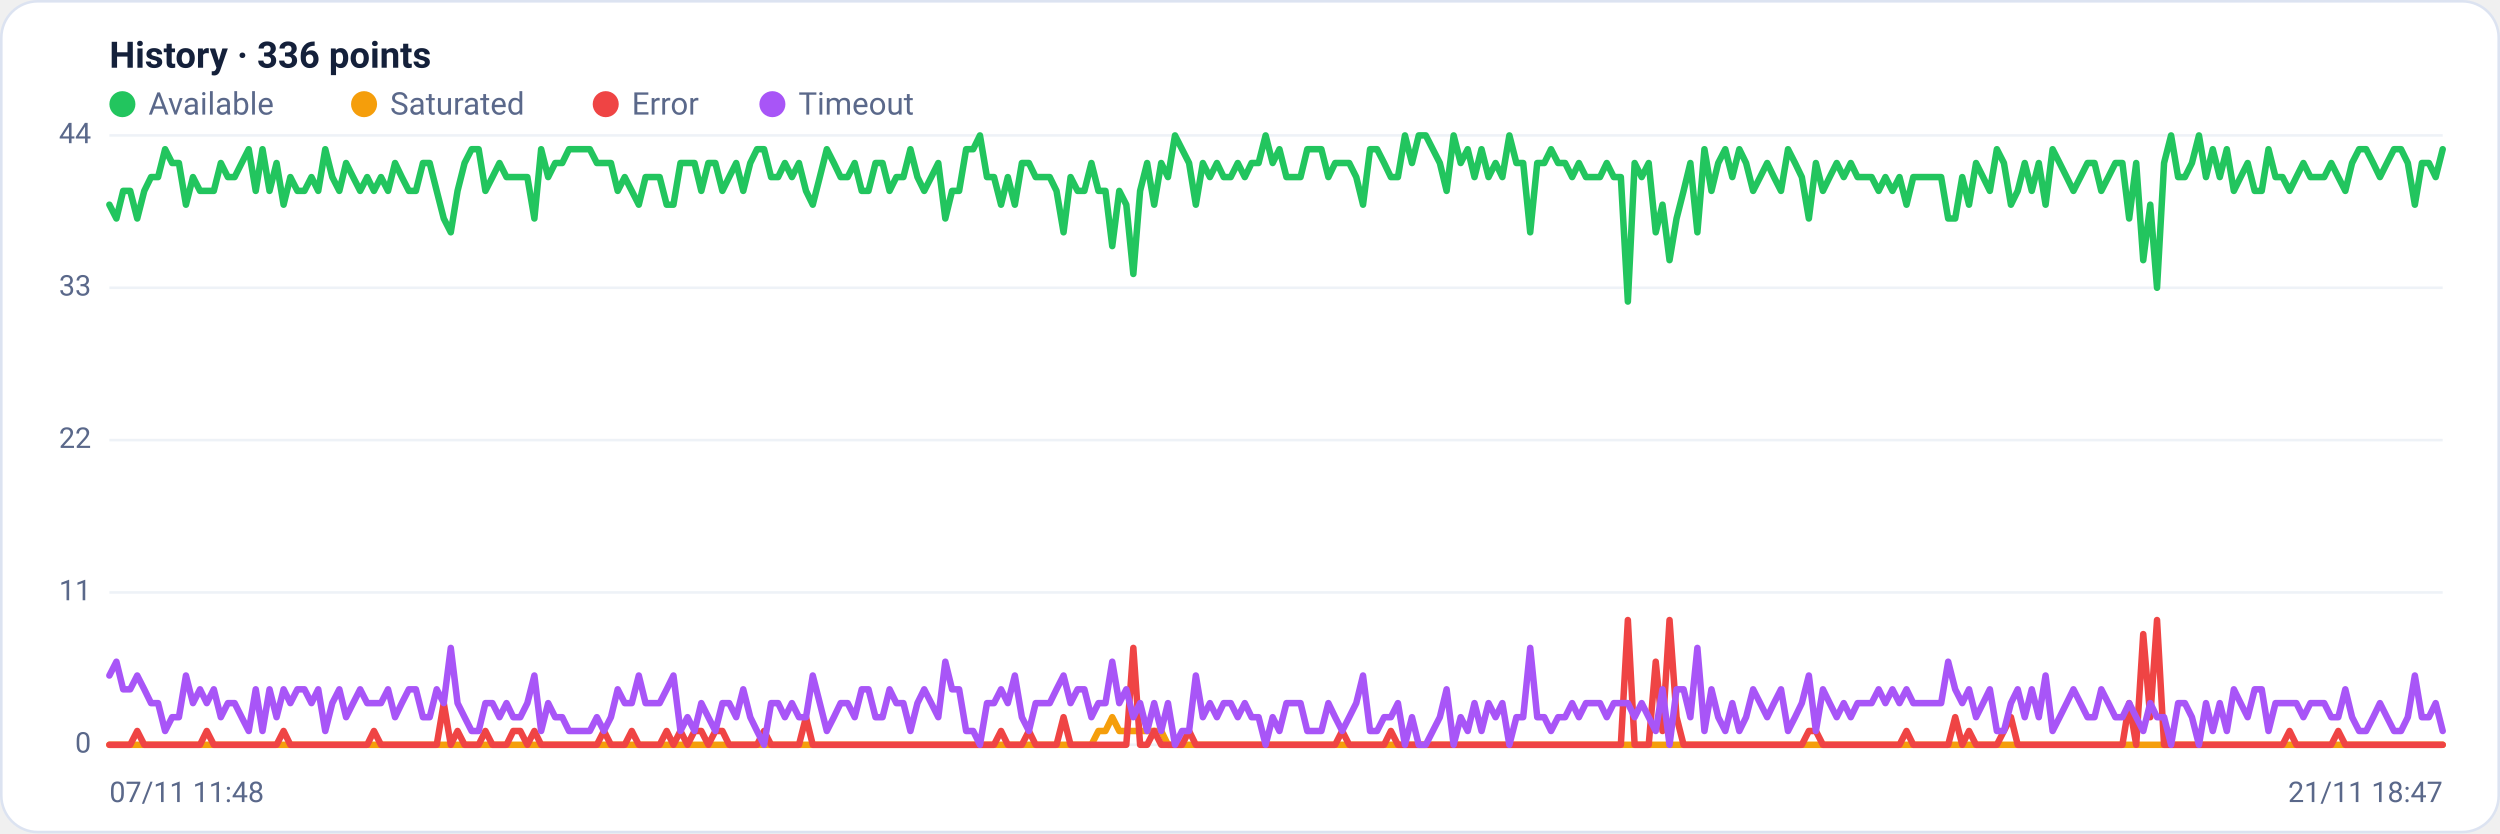
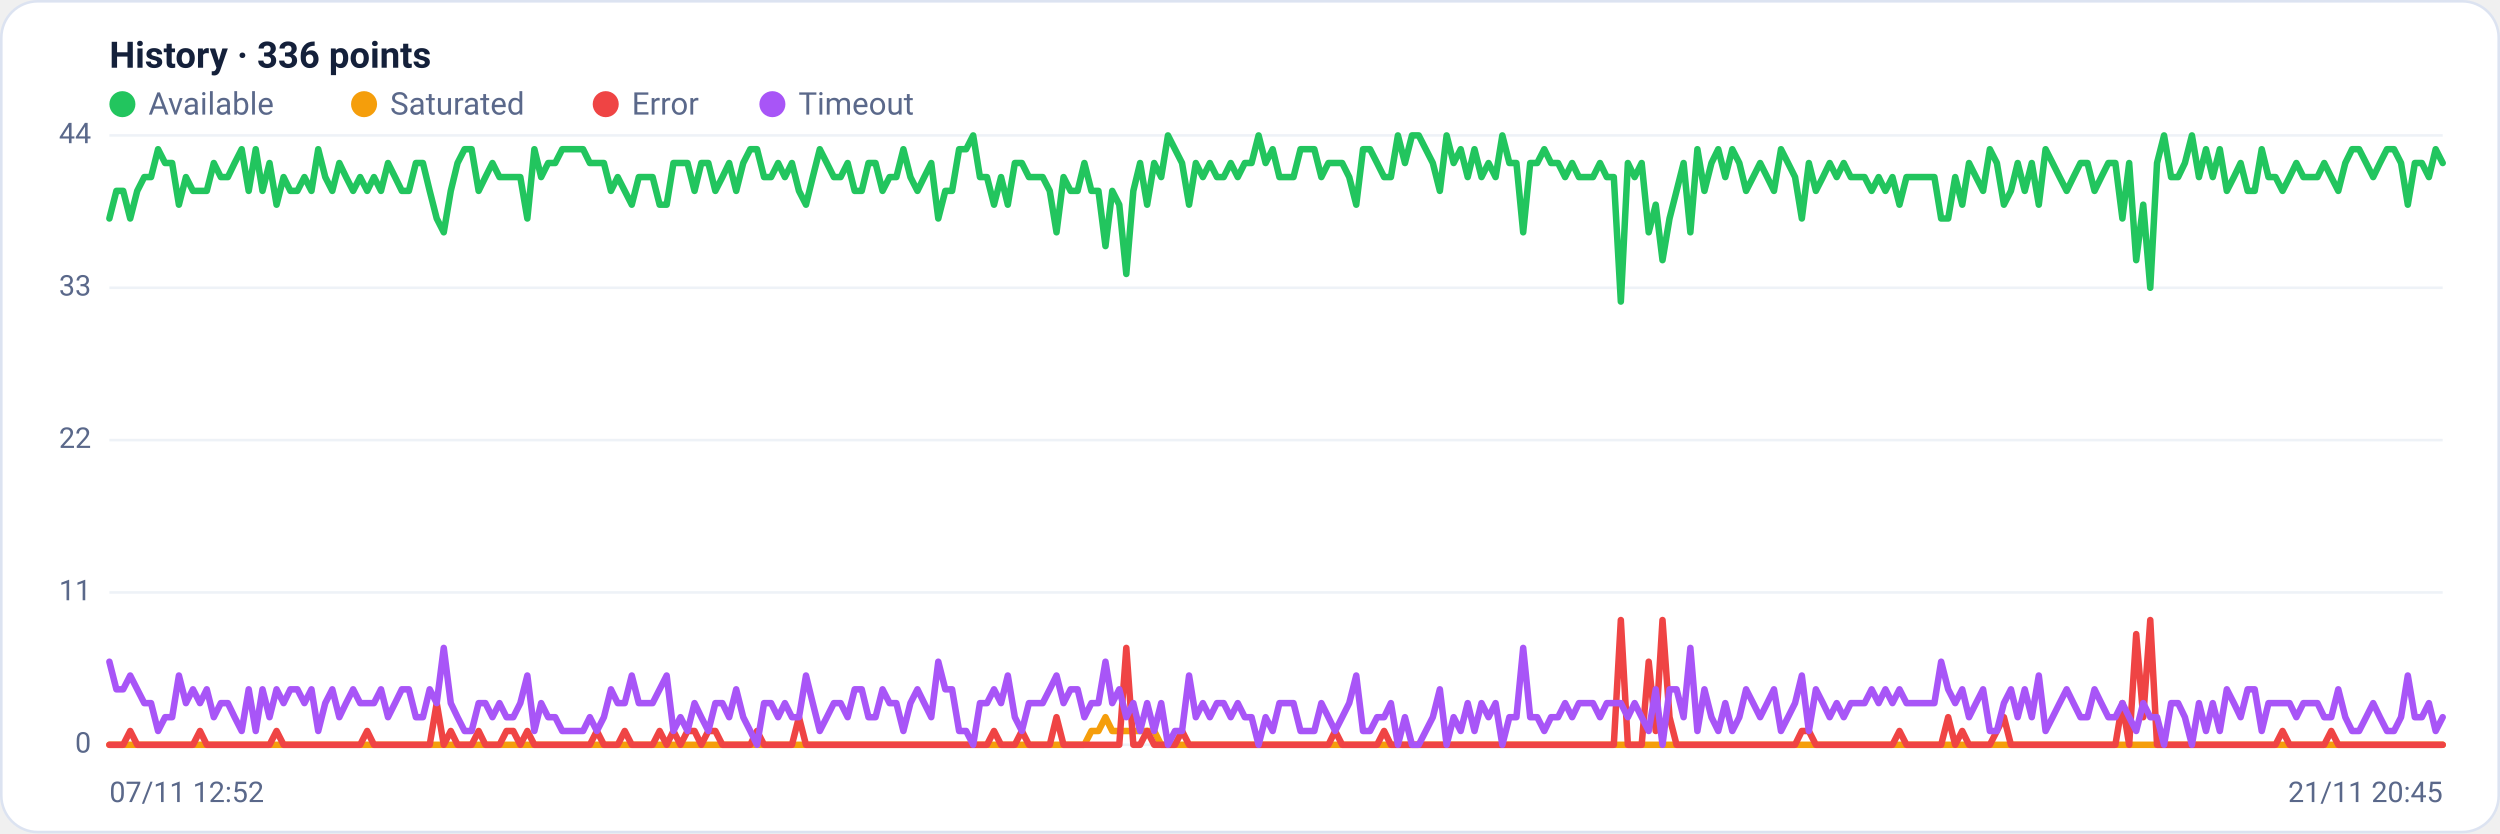
<svg xmlns="http://www.w3.org/2000/svg" viewBox="0 0 960 320" width="960" height="320" font-family="Segoe UI, system-ui, -apple-system, Roboto, Helvetica, Arial, sans-serif" role="img" aria-label="Availability history per region">
  <rect x="0.5" y="0.5" width="959" height="319" rx="14" fill="#ffffff" stroke="#dce3f1" />
  <text x="42" y="26" font-size="14" font-weight="600" fill="#14203a">History · 336 points</text>
  <circle cx="47" cy="40" r="5" fill="#22c55e" />
  <text x="57" y="44" font-size="12" fill="#5a688a">Available</text>
  <circle cx="139.8" cy="40" r="5" fill="#f59e0b" />
  <text x="149.8" y="44" font-size="12" fill="#5a688a">Saturated</text>
  <circle cx="232.6" cy="40" r="5" fill="#ef4444" />
  <text x="242.6" y="44" font-size="12" fill="#5a688a">Error</text>
  <circle cx="296.6" cy="40" r="5" fill="#a855f7" />
  <text x="306.6" y="44" font-size="12" fill="#5a688a">Timeout</text>
  <line x1="42" y1="286.0" x2="938" y2="286.0" stroke="#eef2f7" stroke-width="1" />
  <text x="35" y="289.0" text-anchor="end" font-size="11" fill="#5a688a">0</text>
  <line x1="42" y1="227.5" x2="938" y2="227.5" stroke="#eef2f7" stroke-width="1" />
  <text x="35" y="230.5" text-anchor="end" font-size="11" fill="#5a688a">11</text>
  <line x1="42" y1="169.0" x2="938" y2="169.0" stroke="#eef2f7" stroke-width="1" />
  <text x="35" y="172.0" text-anchor="end" font-size="11" fill="#5a688a">22</text>
  <line x1="42" y1="110.5" x2="938" y2="110.5" stroke="#eef2f7" stroke-width="1" />
  <text x="35" y="113.5" text-anchor="end" font-size="11" fill="#5a688a">33</text>
  <line x1="42" y1="52.0" x2="938" y2="52.0" stroke="#eef2f7" stroke-width="1" />
  <text x="35" y="55.0" text-anchor="end" font-size="11" fill="#5a688a">44</text>
-   <polyline fill="none" stroke="#22c55e" stroke-width="2.5" stroke-linejoin="round" stroke-linecap="round" points="42.0,78.6 44.7,83.9 47.3,73.3 50.0,73.3 52.7,83.9 55.4,73.3 58.0,68.0 60.7,68.0 63.4,57.3 66.1,62.6 68.7,62.6 71.4,78.6 74.1,68.0 76.8,73.3 79.4,73.3 82.1,73.3 84.8,62.6 87.5,68.0 90.1,68.0 92.8,62.6 95.5,57.3 98.2,73.3 100.8,57.3 103.5,73.3 106.2,62.6 108.9,78.6 111.5,68.0 114.2,73.3 116.9,73.3 119.6,68.0 122.2,73.3 124.9,57.3 127.6,68.0 130.3,73.3 132.9,62.6 135.6,68.0 138.3,73.3 141.0,68.0 143.6,73.3 146.3,68.0 149.0,73.3 151.7,62.6 154.3,68.0 157.0,73.3 159.7,73.3 162.4,62.6 165.0,62.6 167.7,73.3 170.4,83.9 173.1,89.2 175.7,73.3 178.4,62.6 181.1,57.3 183.8,57.3 186.4,73.3 189.1,68.0 191.8,62.6 194.5,68.0 197.1,68.0 199.8,68.0 202.5,68.0 205.2,83.9 207.8,57.3 210.5,68.0 213.2,62.6 215.9,62.6 218.5,57.3 221.2,57.3 223.9,57.3 226.5,57.3 229.2,62.6 231.9,62.6 234.6,62.6 237.2,73.3 239.9,68.0 242.6,73.3 245.3,78.6 247.9,68.0 250.6,68.0 253.3,68.0 256.0,78.6 258.6,78.6 261.3,62.6 264.0,62.6 266.7,62.6 269.3,73.3 272.0,62.6 274.7,62.6 277.4,73.3 280.0,68.0 282.7,62.6 285.4,73.3 288.1,62.6 290.7,57.3 293.4,57.3 296.1,68.0 298.8,68.0 301.4,62.6 304.1,68.0 306.8,62.6 309.5,73.3 312.1,78.6 314.8,68.0 317.5,57.3 320.2,62.6 322.8,68.0 325.5,68.0 328.2,62.6 330.9,73.3 333.5,73.3 336.2,62.6 338.9,62.6 341.6,73.3 344.2,68.0 346.9,68.0 349.6,57.3 352.3,68.0 354.9,73.3 357.6,68.0 360.3,62.6 363.0,83.9 365.6,73.3 368.3,73.3 371.0,57.3 373.7,57.3 376.3,52.0 379.0,68.0 381.7,68.0 384.4,78.6 387.0,68.0 389.7,78.6 392.4,62.6 395.1,62.6 397.7,68.0 400.4,68.0 403.1,68.0 405.7,73.3 408.4,89.2 411.1,68.0 413.8,73.3 416.4,73.3 419.1,62.6 421.8,73.3 424.5,73.3 427.1,94.5 429.8,73.3 432.5,78.6 435.2,105.2 437.8,73.3 440.5,62.6 443.2,78.6 445.9,62.6 448.5,68.0 451.2,52.0 453.9,57.3 456.6,62.6 459.2,78.6 461.9,62.6 464.6,68.0 467.3,62.6 469.9,68.0 472.6,68.0 475.3,62.6 478.0,68.0 480.6,62.6 483.3,62.6 486.0,52.0 488.7,62.6 491.3,57.3 494.0,68.0 496.7,68.0 499.4,68.0 502.0,57.3 504.7,57.3 507.4,57.3 510.1,68.0 512.7,62.6 515.4,62.6 518.1,62.6 520.8,68.0 523.4,78.6 526.1,57.3 528.8,57.3 531.5,62.6 534.1,68.0 536.8,68.0 539.5,52.0 542.2,62.6 544.8,52.0 547.5,52.0 550.2,57.3 552.9,62.6 555.5,73.3 558.2,52.0 560.9,62.6 563.6,57.3 566.2,68.0 568.9,57.3 571.6,68.0 574.3,62.6 576.9,68.0 579.6,52.0 582.3,62.6 584.9,62.6 587.6,89.2 590.3,62.6 593.0,62.6 595.6,57.3 598.3,62.6 601.0,62.6 603.7,68.0 606.3,62.6 609.0,68.0 611.7,68.0 614.4,68.0 617.0,62.6 619.7,68.0 622.4,68.0 625.1,115.8 627.7,62.6 630.4,68.0 633.1,62.6 635.8,89.2 638.4,78.6 641.1,99.9 643.8,83.9 646.5,73.3 649.1,62.6 651.8,89.2 654.5,57.3 657.2,73.3 659.8,62.6 662.5,57.3 665.2,68.0 667.9,57.3 670.5,62.6 673.2,73.3 675.9,68.0 678.6,62.6 681.2,68.0 683.9,73.3 686.6,57.3 689.3,62.6 691.9,68.0 694.6,83.9 697.3,62.6 700.0,73.3 702.6,68.0 705.3,62.6 708.0,68.0 710.7,62.6 713.3,68.0 716.0,68.0 718.7,68.0 721.4,73.3 724.0,68.0 726.7,73.3 729.4,68.0 732.1,78.6 734.7,68.0 737.4,68.0 740.1,68.0 742.8,68.0 745.4,68.0 748.1,83.9 750.8,83.9 753.5,68.0 756.1,78.6 758.8,62.6 761.5,68.0 764.1,73.3 766.8,57.3 769.5,62.6 772.2,78.6 774.8,73.3 777.5,62.6 780.2,73.3 782.9,62.6 785.5,78.6 788.2,57.3 790.9,62.6 793.6,68.0 796.2,73.3 798.9,68.0 801.6,62.6 804.3,62.6 806.9,73.3 809.6,68.0 812.3,62.6 815.0,62.6 817.6,83.9 820.3,62.6 823.0,99.9 825.7,78.6 828.3,110.5 831.0,62.6 833.7,52.0 836.4,68.0 839.0,68.0 841.7,62.6 844.4,52.0 847.1,68.0 849.7,57.3 852.4,68.0 855.1,57.3 857.8,73.3 860.4,68.0 863.1,62.6 865.8,73.3 868.5,73.3 871.1,57.3 873.8,68.0 876.5,68.0 879.2,73.3 881.8,68.0 884.5,62.6 887.2,68.0 889.9,68.0 892.5,68.0 895.2,62.6 897.9,68.0 900.6,73.3 903.2,62.6 905.9,57.3 908.6,57.3 911.3,62.6 913.9,68.0 916.6,62.6 919.3,57.3 922.0,57.3 924.6,62.6 927.3,78.6 930.0,62.6 932.7,62.6 935.3,68.0 938.0,57.3" />
-   <polyline fill="none" stroke="#f59e0b" stroke-width="2.5" stroke-linejoin="round" stroke-linecap="round" points="42.0,286.0 44.7,286.0 47.3,286.0 50.0,286.0 52.7,286.0 55.4,286.0 58.0,286.0 60.7,286.0 63.4,286.0 66.1,286.0 68.7,286.0 71.4,286.0 74.1,286.0 76.8,286.0 79.4,286.0 82.1,286.0 84.8,286.0 87.5,286.0 90.1,286.0 92.8,286.0 95.5,286.0 98.2,286.0 100.8,286.0 103.5,286.0 106.2,286.0 108.9,286.0 111.5,286.0 114.2,286.0 116.9,286.0 119.6,286.0 122.2,286.0 124.9,286.0 127.6,286.0 130.3,286.0 132.9,286.0 135.6,286.0 138.3,286.0 141.0,286.0 143.6,286.0 146.3,286.0 149.0,286.0 151.7,286.0 154.3,286.0 157.0,286.0 159.7,286.0 162.4,286.0 165.0,286.0 167.7,286.0 170.4,286.0 173.1,286.0 175.7,286.0 178.4,286.0 181.1,286.0 183.8,286.0 186.4,286.0 189.1,286.0 191.8,286.0 194.5,286.0 197.1,286.0 199.8,286.0 202.5,286.0 205.2,286.0 207.8,286.0 210.5,286.0 213.2,286.0 215.9,286.0 218.5,286.0 221.2,286.0 223.9,286.0 226.5,286.0 229.2,286.0 231.9,286.0 234.6,286.0 237.2,286.0 239.9,286.0 242.6,286.0 245.3,286.0 247.9,286.0 250.6,286.0 253.3,286.0 256.0,286.0 258.6,286.0 261.3,286.0 264.0,286.0 266.7,286.0 269.3,286.0 272.0,286.0 274.7,286.0 277.4,286.0 280.0,286.0 282.7,286.0 285.4,286.0 288.1,286.0 290.7,286.0 293.4,286.0 296.1,286.0 298.8,286.0 301.4,286.0 304.1,286.0 306.8,286.0 309.5,286.0 312.1,286.0 314.8,286.0 317.5,286.0 320.2,286.0 322.8,286.0 325.5,286.0 328.2,286.0 330.9,286.0 333.5,286.0 336.2,286.0 338.9,286.0 341.6,286.0 344.2,286.0 346.9,286.0 349.6,286.0 352.3,286.0 354.9,286.0 357.6,286.0 360.3,286.0 363.0,286.0 365.6,286.0 368.3,286.0 371.0,286.0 373.7,286.0 376.3,286.0 379.0,286.0 381.7,286.0 384.4,286.0 387.0,286.0 389.7,286.0 392.4,286.0 395.1,286.0 397.7,286.0 400.4,286.0 403.1,286.0 405.7,286.0 408.4,286.0 411.1,286.0 413.8,286.0 416.4,286.0 419.1,286.0 421.8,280.7 424.5,280.7 427.1,275.4 429.8,280.7 432.5,280.7 435.2,280.7 437.8,280.7 440.5,280.7 443.2,280.7 445.9,280.7 448.5,286.0 451.2,286.0 453.9,286.0 456.6,286.0 459.2,286.0 461.9,286.0 464.6,286.0 467.3,286.0 469.9,286.0 472.6,286.0 475.3,286.0 478.0,286.0 480.6,286.0 483.3,286.0 486.0,286.0 488.7,286.0 491.3,286.0 494.0,286.0 496.7,286.0 499.4,286.0 502.0,286.0 504.7,286.0 507.4,286.0 510.1,286.0 512.7,286.0 515.4,286.0 518.1,286.0 520.8,286.0 523.4,286.0 526.1,286.0 528.8,286.0 531.5,286.0 534.1,286.0 536.8,286.0 539.5,286.0 542.2,286.0 544.8,286.0 547.5,286.0 550.2,286.0 552.9,286.0 555.5,286.0 558.2,286.0 560.9,286.0 563.6,286.0 566.2,286.0 568.9,286.0 571.6,286.0 574.3,286.0 576.9,286.0 579.6,286.0 582.3,286.0 584.9,286.0 587.6,286.0 590.3,286.0 593.0,286.0 595.6,286.0 598.3,286.0 601.0,286.0 603.7,286.0 606.3,286.0 609.0,286.0 611.7,286.0 614.4,286.0 617.0,286.0 619.7,286.0 622.4,286.0 625.1,286.0 627.7,286.0 630.4,286.0 633.1,286.0 635.8,286.0 638.4,286.0 641.1,286.0 643.8,286.0 646.5,286.0 649.1,286.0 651.8,286.0 654.5,286.0 657.2,286.0 659.8,286.0 662.5,286.0 665.2,286.0 667.9,286.0 670.5,286.0 673.2,286.0 675.9,286.0 678.6,286.0 681.2,286.0 683.9,286.0 686.6,286.0 689.3,286.0 691.9,286.0 694.6,286.0 697.3,286.0 700.0,286.0 702.6,286.0 705.3,286.0 708.0,286.0 710.7,286.0 713.3,286.0 716.0,286.0 718.7,286.0 721.4,286.0 724.0,286.0 726.7,286.0 729.4,286.0 732.1,286.0 734.7,286.0 737.4,286.0 740.1,286.0 742.8,286.0 745.4,286.0 748.1,286.0 750.8,286.0 753.5,286.0 756.1,286.0 758.8,286.0 761.5,286.0 764.1,286.0 766.8,286.0 769.5,286.0 772.2,286.0 774.8,286.0 777.5,286.0 780.2,286.0 782.9,286.0 785.5,286.0 788.2,286.0 790.9,286.0 793.6,286.0 796.2,286.0 798.9,286.0 801.6,286.0 804.3,286.0 806.9,286.0 809.6,286.0 812.3,286.0 815.0,286.0 817.6,286.0 820.3,286.0 823.0,286.0 825.7,286.0 828.3,286.0 831.0,286.0 833.7,286.0 836.4,286.0 839.0,286.0 841.7,286.0 844.4,286.0 847.1,286.0 849.7,286.0 852.4,286.0 855.1,286.0 857.8,286.0 860.4,286.0 863.1,286.0 865.8,286.0 868.5,286.0 871.1,286.0 873.8,286.0 876.5,286.0 879.2,286.0 881.8,286.0 884.5,286.0 887.2,286.0 889.9,286.0 892.5,286.0 895.2,286.0 897.9,286.0 900.6,286.0 903.2,286.0 905.9,286.0 908.6,286.0 911.3,286.0 913.9,286.0 916.6,286.0 919.3,286.0 922.0,286.0 924.6,286.0 927.3,286.0 930.0,286.0 932.7,286.0 935.3,286.0 938.0,286.0" />
-   <polyline fill="none" stroke="#ef4444" stroke-width="2.5" stroke-linejoin="round" stroke-linecap="round" points="42.0,286.0 44.7,286.0 47.3,286.0 50.0,286.0 52.7,280.7 55.4,286.0 58.0,286.0 60.7,286.0 63.4,286.0 66.1,286.0 68.7,286.0 71.4,286.0 74.1,286.0 76.8,286.0 79.4,280.7 82.1,286.0 84.8,286.0 87.5,286.0 90.1,286.0 92.8,286.0 95.5,286.0 98.2,286.0 100.8,286.0 103.5,286.0 106.2,286.0 108.9,280.7 111.5,286.0 114.2,286.0 116.9,286.0 119.6,286.0 122.2,286.0 124.9,286.0 127.6,286.0 130.3,286.0 132.9,286.0 135.6,286.0 138.3,286.0 141.0,286.0 143.6,280.7 146.3,286.0 149.0,286.0 151.7,286.0 154.3,286.0 157.0,286.0 159.7,286.0 162.4,286.0 165.0,286.0 167.7,286.0 170.4,270.0 173.1,286.0 175.7,280.7 178.4,286.0 181.1,286.0 183.8,286.0 186.4,280.7 189.1,286.0 191.8,286.0 194.5,286.0 197.1,280.7 199.8,280.7 202.5,286.0 205.2,280.7 207.8,286.0 210.5,286.0 213.2,286.0 215.9,286.0 218.5,286.0 221.2,286.0 223.9,286.0 226.5,286.0 229.2,286.0 231.9,280.7 234.6,286.0 237.2,286.0 239.9,286.0 242.6,280.7 245.3,286.0 247.9,286.0 250.6,286.0 253.3,286.0 256.0,280.7 258.6,286.0 261.3,280.7 264.0,286.0 266.7,280.7 269.3,280.7 272.0,286.0 274.7,280.7 277.4,280.7 280.0,286.0 282.7,286.0 285.4,286.0 288.1,286.0 290.7,286.0 293.4,280.7 296.1,286.0 298.8,286.0 301.4,286.0 304.1,286.0 306.8,286.0 309.5,275.4 312.1,286.0 314.8,286.0 317.5,286.0 320.2,286.0 322.8,286.0 325.5,286.0 328.2,286.0 330.9,286.0 333.5,286.0 336.2,286.0 338.9,286.0 341.6,286.0 344.2,286.0 346.9,286.0 349.6,286.0 352.3,286.0 354.9,286.0 357.6,286.0 360.3,286.0 363.0,286.0 365.6,286.0 368.3,286.0 371.0,286.0 373.7,286.0 376.3,286.0 379.0,286.0 381.7,286.0 384.4,280.7 387.0,286.0 389.7,286.0 392.4,286.0 395.1,280.7 397.7,286.0 400.4,286.0 403.1,286.0 405.7,286.0 408.4,275.4 411.1,286.0 413.8,286.0 416.4,286.0 419.1,286.0 421.8,286.0 424.5,286.0 427.1,286.0 429.8,286.0 432.5,286.0 435.2,248.8 437.8,286.0 440.5,286.0 443.2,280.7 445.9,286.0 448.5,286.0 451.2,286.0 453.9,286.0 456.6,280.7 459.2,286.0 461.9,286.0 464.6,286.0 467.3,286.0 469.9,286.0 472.6,286.0 475.3,286.0 478.0,286.0 480.6,286.0 483.3,286.0 486.0,286.0 488.7,286.0 491.3,286.0 494.0,286.0 496.7,286.0 499.4,286.0 502.0,286.0 504.7,286.0 507.4,286.0 510.1,286.0 512.7,286.0 515.4,280.7 518.1,286.0 520.8,286.0 523.4,286.0 526.1,286.0 528.8,286.0 531.5,286.0 534.1,280.7 536.8,286.0 539.5,286.0 542.2,286.0 544.8,286.0 547.5,286.0 550.2,286.0 552.9,286.0 555.5,286.0 558.2,286.0 560.9,286.0 563.6,286.0 566.2,286.0 568.9,286.0 571.6,286.0 574.3,286.0 576.9,286.0 579.6,286.0 582.3,286.0 584.9,286.0 587.6,286.0 590.3,286.0 593.0,286.0 595.6,286.0 598.3,286.0 601.0,286.0 603.7,286.0 606.3,286.0 609.0,286.0 611.7,286.0 614.4,286.0 617.0,286.0 619.7,286.0 622.4,286.0 625.1,238.1 627.7,286.0 630.4,286.0 633.1,286.0 635.8,254.1 638.4,280.7 641.1,238.1 643.8,275.4 646.5,286.0 649.1,286.0 651.8,286.0 654.5,286.0 657.2,286.0 659.8,286.0 662.5,286.0 665.2,286.0 667.9,286.0 670.5,286.0 673.2,286.0 675.9,286.0 678.6,286.0 681.2,286.0 683.9,286.0 686.6,286.0 689.3,286.0 691.9,286.0 694.6,280.7 697.3,280.7 700.0,286.0 702.6,286.0 705.3,286.0 708.0,286.0 710.7,286.0 713.3,286.0 716.0,286.0 718.7,286.0 721.4,286.0 724.0,286.0 726.7,286.0 729.4,286.0 732.1,280.7 734.7,286.0 737.4,286.0 740.1,286.0 742.8,286.0 745.4,286.0 748.1,286.0 750.8,275.4 753.5,286.0 756.1,280.7 758.8,286.0 761.5,286.0 764.1,286.0 766.8,286.0 769.5,280.7 772.2,275.4 774.8,286.0 777.5,286.0 780.2,286.0 782.9,286.0 785.5,286.0 788.2,286.0 790.9,286.0 793.6,286.0 796.2,286.0 798.9,286.0 801.6,286.0 804.3,286.0 806.9,286.0 809.6,286.0 812.3,286.0 815.0,286.0 817.6,270.0 820.3,286.0 823.0,243.5 825.7,275.4 828.3,238.1 831.0,286.0 833.7,286.0 836.4,286.0 839.0,286.0 841.7,286.0 844.4,286.0 847.1,286.0 849.7,286.0 852.4,286.0 855.1,286.0 857.8,286.0 860.4,286.0 863.1,286.0 865.8,286.0 868.5,286.0 871.1,286.0 873.8,286.0 876.5,286.0 879.2,280.7 881.8,286.0 884.5,286.0 887.2,286.0 889.9,286.0 892.5,286.0 895.2,286.0 897.9,280.7 900.6,286.0 903.2,286.0 905.9,286.0 908.6,286.0 911.3,286.0 913.9,286.0 916.6,286.0 919.3,286.0 922.0,286.0 924.6,286.0 927.3,286.0 930.0,286.0 932.7,286.0 935.3,286.0 938.0,286.0" />
-   <polyline fill="none" stroke="#a855f7" stroke-width="2.5" stroke-linejoin="round" stroke-linecap="round" points="42.0,259.4 44.7,254.1 47.3,264.7 50.0,264.7 52.7,259.4 55.4,264.7 58.0,270.0 60.7,270.0 63.4,280.7 66.1,275.4 68.7,275.4 71.4,259.4 74.1,270.0 76.8,264.7 79.4,270.0 82.1,264.7 84.8,275.4 87.5,270.0 90.1,270.0 92.8,275.4 95.5,280.7 98.2,264.7 100.8,280.7 103.5,264.7 106.2,275.4 108.9,264.7 111.5,270.0 114.2,264.7 116.9,264.7 119.6,270.0 122.2,264.7 124.9,280.7 127.6,270.0 130.3,264.7 132.9,275.4 135.6,270.0 138.3,264.7 141.0,270.0 143.6,270.0 146.3,270.0 149.0,264.7 151.7,275.4 154.3,270.0 157.0,264.7 159.7,264.7 162.4,275.4 165.0,275.4 167.7,264.7 170.4,270.0 173.1,248.8 175.7,270.0 178.4,275.4 181.1,280.7 183.8,280.7 186.4,270.0 189.1,270.0 191.8,275.4 194.5,270.0 197.1,275.4 199.8,275.4 202.5,270.0 205.2,259.4 207.8,280.7 210.5,270.0 213.2,275.4 215.9,275.4 218.5,280.7 221.2,280.7 223.9,280.7 226.5,280.7 229.2,275.4 231.9,280.7 234.6,275.4 237.2,264.7 239.9,270.0 242.6,270.0 245.3,259.4 247.9,270.0 250.6,270.0 253.3,270.0 256.0,264.7 258.6,259.4 261.3,280.7 264.0,275.4 266.7,280.7 269.3,270.0 272.0,275.4 274.7,280.7 277.4,270.0 280.0,270.0 282.7,275.4 285.4,264.7 288.1,275.4 290.7,280.7 293.4,286.0 296.1,270.0 298.8,270.0 301.4,275.4 304.1,270.0 306.8,275.4 309.5,275.4 312.1,259.4 314.8,270.0 317.5,280.7 320.2,275.4 322.8,270.0 325.5,270.0 328.2,275.4 330.9,264.7 333.5,264.7 336.2,275.4 338.9,275.4 341.6,264.7 344.2,270.0 346.9,270.0 349.6,280.7 352.3,270.0 354.9,264.7 357.6,270.0 360.3,275.4 363.0,254.1 365.6,264.7 368.3,264.7 371.0,280.7 373.7,280.7 376.3,286.0 379.0,270.0 381.7,270.0 384.4,264.7 387.0,270.0 389.7,259.4 392.4,275.4 395.1,280.7 397.7,270.0 400.4,270.0 403.1,270.0 405.7,264.7 408.4,259.4 411.1,270.0 413.8,264.7 416.4,264.7 419.1,275.4 421.8,270.0 424.5,270.0 427.1,254.1 429.8,270.0 432.5,264.7 435.2,275.4 437.8,270.0 440.5,280.7 443.2,270.0 445.9,280.7 448.5,270.0 451.2,286.0 453.9,280.7 456.6,280.7 459.2,259.4 461.9,275.4 464.6,270.0 467.3,275.4 469.9,270.0 472.6,270.0 475.3,275.4 478.0,270.0 480.6,275.4 483.3,275.4 486.0,286.0 488.7,275.4 491.3,280.7 494.0,270.0 496.7,270.0 499.4,270.0 502.0,280.7 504.7,280.7 507.4,280.7 510.1,270.0 512.7,275.4 515.4,280.7 518.1,275.4 520.8,270.0 523.4,259.4 526.1,280.7 528.8,280.7 531.5,275.4 534.1,275.4 536.8,270.0 539.5,286.0 542.2,275.4 544.8,286.0 547.5,286.0 550.2,280.7 552.9,275.4 555.5,264.7 558.2,286.0 560.9,275.4 563.6,280.7 566.2,270.0 568.9,280.7 571.6,270.0 574.3,275.4 576.9,270.0 579.6,286.0 582.3,275.4 584.9,275.4 587.6,248.8 590.3,275.4 593.0,275.4 595.6,280.7 598.3,275.4 601.0,275.4 603.7,270.0 606.3,275.4 609.0,270.0 611.7,270.0 614.4,270.0 617.0,275.4 619.7,270.0 622.4,270.0 625.1,270.0 627.7,275.4 630.4,270.0 633.1,275.4 635.8,280.7 638.4,264.7 641.1,286.0 643.8,264.7 646.5,264.7 649.1,275.4 651.8,248.8 654.5,280.7 657.2,264.7 659.8,275.4 662.5,280.7 665.2,270.0 667.9,280.7 670.5,275.4 673.2,264.7 675.9,270.0 678.6,275.4 681.2,270.0 683.9,264.7 686.6,280.7 689.3,275.4 691.9,270.0 694.6,259.4 697.3,280.7 700.0,264.7 702.6,270.0 705.3,275.4 708.0,270.0 710.7,275.4 713.3,270.0 716.0,270.0 718.7,270.0 721.4,264.7 724.0,270.0 726.7,264.7 729.4,270.0 732.1,264.7 734.7,270.0 737.4,270.0 740.1,270.0 742.8,270.0 745.4,270.0 748.1,254.1 750.8,264.7 753.5,270.0 756.1,264.7 758.8,275.4 761.5,270.0 764.1,264.7 766.8,280.7 769.5,280.7 772.2,270.0 774.8,264.7 777.5,275.4 780.2,264.7 782.9,275.4 785.5,259.4 788.2,280.7 790.9,275.4 793.6,270.0 796.2,264.7 798.9,270.0 801.6,275.4 804.3,275.4 806.9,264.7 809.6,270.0 812.3,275.4 815.0,275.4 817.6,270.0 820.3,275.4 823.0,280.7 825.7,270.0 828.3,275.4 831.0,275.4 833.7,286.0 836.4,270.0 839.0,270.0 841.7,275.4 844.4,286.0 847.1,270.0 849.7,280.7 852.4,270.0 855.1,280.7 857.8,264.7 860.4,270.0 863.1,275.4 865.8,264.7 868.5,264.7 871.1,280.7 873.8,270.0 876.5,270.0 879.2,270.0 881.8,270.0 884.5,275.4 887.2,270.0 889.9,270.0 892.5,270.0 895.2,275.4 897.9,275.4 900.6,264.7 903.2,275.4 905.9,280.7 908.6,280.7 911.3,275.4 913.9,270.0 916.6,275.4 919.3,280.7 922.0,280.7 924.6,275.4 927.3,259.4 930.0,275.4 932.7,275.4 935.3,270.0 938.0,280.7" />
-   <text x="42" y="308" font-size="11" fill="#5a688a">07/11 11:48</text>
-   <text x="938" y="308" text-anchor="end" font-size="11" fill="#5a688a">21/11 18:47</text>
+   <polyline fill="none" stroke="#22c55e" stroke-width="2.5" stroke-linejoin="round" stroke-linecap="round" points="42.0,83.9 44.7,73.3 47.3,73.3 50.0,83.9 52.7,73.3 55.4,68.0 58.0,68.0 60.7,57.3 63.4,62.6 66.1,62.6 68.7,78.6 71.4,68.0 74.1,73.3 76.8,73.3 79.4,73.3 82.1,62.6 84.8,68.0 87.5,68.0 90.1,62.6 92.8,57.3 95.5,73.3 98.2,57.3 100.8,73.3 103.5,62.6 106.2,78.6 108.9,68.0 111.5,73.3 114.2,73.3 116.9,68.0 119.6,73.3 122.2,57.3 124.9,68.0 127.6,73.3 130.3,62.6 132.9,68.0 135.6,73.3 138.3,68.0 141.0,73.3 143.6,68.0 146.3,73.3 149.0,62.6 151.7,68.0 154.3,73.3 157.0,73.3 159.7,62.6 162.4,62.6 165.0,73.3 167.7,83.9 170.4,89.2 173.1,73.3 175.7,62.6 178.4,57.3 181.1,57.3 183.8,73.3 186.4,68.0 189.1,62.6 191.8,68.0 194.5,68.0 197.1,68.0 199.8,68.0 202.5,83.9 205.2,57.3 207.8,68.0 210.5,62.6 213.2,62.6 215.9,57.3 218.5,57.3 221.2,57.3 223.9,57.3 226.5,62.6 229.2,62.6 231.9,62.6 234.6,73.3 237.2,68.0 239.9,73.3 242.6,78.6 245.3,68.0 247.9,68.0 250.6,68.0 253.3,78.6 256.0,78.6 258.6,62.6 261.3,62.6 264.0,62.6 266.7,73.3 269.3,62.6 272.0,62.6 274.7,73.3 277.4,68.0 280.0,62.6 282.7,73.3 285.4,62.6 288.1,57.3 290.7,57.3 293.4,68.0 296.1,68.0 298.8,62.6 301.4,68.0 304.1,62.6 306.8,73.3 309.5,78.6 312.1,68.0 314.8,57.3 317.5,62.6 320.2,68.0 322.8,68.0 325.5,62.6 328.2,73.3 330.9,73.3 333.5,62.6 336.2,62.6 338.9,73.3 341.6,68.0 344.2,68.0 346.9,57.3 349.6,68.0 352.3,73.3 354.9,68.0 357.6,62.6 360.3,83.9 363.0,73.3 365.6,73.3 368.3,57.3 371.0,57.3 373.7,52.0 376.3,68.0 379.0,68.0 381.7,78.6 384.4,68.0 387.0,78.6 389.7,62.6 392.4,62.6 395.1,68.0 397.7,68.0 400.4,68.0 403.1,73.3 405.7,89.2 408.4,68.0 411.1,73.3 413.8,73.3 416.4,62.6 419.1,73.3 421.8,73.3 424.5,94.5 427.1,73.3 429.8,78.6 432.5,105.2 435.2,73.3 437.8,62.6 440.5,78.6 443.2,62.6 445.9,68.0 448.5,52.0 451.2,57.3 453.9,62.6 456.6,78.6 459.2,62.6 461.9,68.0 464.6,62.6 467.3,68.0 469.9,68.0 472.6,62.6 475.3,68.0 478.0,62.6 480.6,62.6 483.3,52.0 486.0,62.6 488.7,57.3 491.3,68.0 494.0,68.0 496.7,68.0 499.4,57.3 502.0,57.3 504.7,57.3 507.4,68.0 510.1,62.6 512.7,62.6 515.4,62.6 518.1,68.0 520.8,78.6 523.4,57.3 526.1,57.3 528.8,62.6 531.5,68.0 534.1,68.0 536.8,52.0 539.5,62.6 542.2,52.0 544.8,52.0 547.5,57.3 550.2,62.6 552.9,73.3 555.5,52.0 558.2,62.6 560.9,57.3 563.6,68.0 566.2,57.3 568.9,68.0 571.6,62.6 574.3,68.0 576.9,52.0 579.6,62.6 582.3,62.6 584.9,89.2 587.6,62.6 590.3,62.6 593.0,57.3 595.6,62.6 598.3,62.6 601.0,68.0 603.7,62.6 606.3,68.0 609.0,68.0 611.7,68.0 614.4,62.6 617.0,68.0 619.7,68.0 622.4,115.8 625.1,62.6 627.7,68.0 630.4,62.6 633.1,89.2 635.8,78.6 638.4,99.9 641.1,83.9 643.8,73.3 646.5,62.6 649.1,89.2 651.8,57.3 654.5,73.3 657.2,62.6 659.8,57.3 662.5,68.0 665.2,57.3 667.9,62.6 670.5,73.3 673.2,68.0 675.9,62.6 678.6,68.0 681.2,73.3 683.9,57.3 686.6,62.6 689.3,68.0 691.9,83.9 694.6,62.6 697.3,73.3 700.0,68.0 702.6,62.6 705.3,68.0 708.0,62.6 710.7,68.0 713.3,68.0 716.0,68.0 718.7,73.3 721.4,68.0 724.0,73.3 726.7,68.0 729.4,78.6 732.1,68.0 734.7,68.0 737.4,68.0 740.1,68.0 742.8,68.0 745.4,83.9 748.1,83.9 750.8,68.0 753.5,78.6 756.1,62.6 758.8,68.0 761.5,73.3 764.1,57.3 766.8,62.6 769.5,78.6 772.2,73.3 774.8,62.6 777.5,73.3 780.2,62.6 782.9,78.6 785.5,57.3 788.2,62.6 790.9,68.0 793.6,73.3 796.2,68.0 798.9,62.6 801.6,62.6 804.3,73.3 806.9,68.0 809.6,62.6 812.3,62.6 815.0,83.9 817.6,62.6 820.3,99.9 823.0,78.6 825.7,110.5 828.3,62.6 831.0,52.0 833.7,68.0 836.4,68.0 839.0,62.6 841.7,52.0 844.4,68.0 847.1,57.3 849.7,68.0 852.4,57.3 855.1,73.3 857.8,68.0 860.4,62.6 863.1,73.3 865.8,73.3 868.5,57.3 871.1,68.0 873.8,68.0 876.5,73.3 879.2,68.0 881.8,62.6 884.5,68.0 887.2,68.0 889.9,68.0 892.5,62.6 895.2,68.0 897.9,73.3 900.6,62.6 903.2,57.3 905.9,57.3 908.6,62.6 911.3,68.0 913.9,62.6 916.6,57.3 919.3,57.3 922.0,62.6 924.6,78.6 927.3,62.6 930.0,62.6 932.7,68.0 935.3,57.3 938.0,62.6" />
+   <polyline fill="none" stroke="#f59e0b" stroke-width="2.5" stroke-linejoin="round" stroke-linecap="round" points="42.0,286.0 44.7,286.0 47.3,286.0 50.0,286.0 52.7,286.0 55.4,286.0 58.0,286.0 60.7,286.0 63.4,286.0 66.1,286.0 68.7,286.0 71.4,286.0 74.1,286.0 76.8,286.0 79.4,286.0 82.1,286.0 84.8,286.0 87.5,286.0 90.1,286.0 92.8,286.0 95.5,286.0 98.2,286.0 100.8,286.0 103.5,286.0 106.2,286.0 108.9,286.0 111.5,286.0 114.2,286.0 116.9,286.0 119.6,286.0 122.2,286.0 124.9,286.0 127.6,286.0 130.3,286.0 132.9,286.0 135.6,286.0 138.3,286.0 141.0,286.0 143.6,286.0 146.3,286.0 149.0,286.0 151.7,286.0 154.3,286.0 157.0,286.0 159.7,286.0 162.4,286.0 165.0,286.0 167.7,286.0 170.4,286.0 173.1,286.0 175.7,286.0 178.4,286.0 181.1,286.0 183.8,286.0 186.4,286.0 189.1,286.0 191.8,286.0 194.5,286.0 197.1,286.0 199.8,286.0 202.5,286.0 205.2,286.0 207.8,286.0 210.5,286.0 213.2,286.0 215.9,286.0 218.5,286.0 221.2,286.0 223.9,286.0 226.5,286.0 229.2,286.0 231.9,286.0 234.6,286.0 237.2,286.0 239.9,286.0 242.6,286.0 245.3,286.0 247.9,286.0 250.6,286.0 253.3,286.0 256.0,286.0 258.6,286.0 261.3,286.0 264.0,286.0 266.7,286.0 269.3,286.0 272.0,286.0 274.7,286.0 277.4,286.0 280.0,286.0 282.7,286.0 285.4,286.0 288.1,286.0 290.7,286.0 293.4,286.0 296.1,286.0 298.8,286.0 301.4,286.0 304.1,286.0 306.8,286.0 309.5,286.0 312.1,286.0 314.8,286.0 317.5,286.0 320.2,286.0 322.8,286.0 325.5,286.0 328.2,286.0 330.9,286.0 333.5,286.0 336.2,286.0 338.9,286.0 341.6,286.0 344.2,286.0 346.9,286.0 349.6,286.0 352.3,286.0 354.9,286.0 357.6,286.0 360.3,286.0 363.0,286.0 365.6,286.0 368.3,286.0 371.0,286.0 373.7,286.0 376.3,286.0 379.0,286.0 381.7,286.0 384.4,286.0 387.0,286.0 389.7,286.0 392.4,286.0 395.1,286.0 397.7,286.0 400.4,286.0 403.1,286.0 405.7,286.0 408.4,286.0 411.1,286.0 413.8,286.0 416.4,286.0 419.1,280.7 421.8,280.7 424.5,275.4 427.1,280.7 429.8,280.7 432.5,280.7 435.2,280.7 437.8,280.7 440.5,280.7 443.2,280.7 445.9,286.0 448.5,286.0 451.2,286.0 453.9,286.0 456.6,286.0 459.2,286.0 461.9,286.0 464.6,286.0 467.3,286.0 469.9,286.0 472.6,286.0 475.3,286.0 478.0,286.0 480.6,286.0 483.3,286.0 486.0,286.0 488.7,286.0 491.3,286.0 494.0,286.0 496.7,286.0 499.4,286.0 502.0,286.0 504.7,286.0 507.4,286.0 510.1,286.0 512.7,286.0 515.4,286.0 518.1,286.0 520.8,286.0 523.4,286.0 526.1,286.0 528.8,286.0 531.5,286.0 534.1,286.0 536.8,286.0 539.5,286.0 542.2,286.0 544.8,286.0 547.5,286.0 550.2,286.0 552.9,286.0 555.5,286.0 558.2,286.0 560.9,286.0 563.6,286.0 566.2,286.0 568.9,286.0 571.6,286.0 574.3,286.0 576.9,286.0 579.6,286.0 582.3,286.0 584.9,286.0 587.6,286.0 590.3,286.0 593.0,286.0 595.6,286.0 598.3,286.0 601.0,286.0 603.7,286.0 606.3,286.0 609.0,286.0 611.7,286.0 614.4,286.0 617.0,286.0 619.7,286.0 622.4,286.0 625.1,286.0 627.7,286.0 630.4,286.0 633.1,286.0 635.8,286.0 638.4,286.0 641.1,286.0 643.8,286.0 646.5,286.0 649.1,286.0 651.8,286.0 654.5,286.0 657.2,286.0 659.8,286.0 662.5,286.0 665.2,286.0 667.9,286.0 670.5,286.0 673.2,286.0 675.9,286.0 678.6,286.0 681.2,286.0 683.9,286.0 686.6,286.0 689.3,286.0 691.9,286.0 694.6,286.0 697.3,286.0 700.0,286.0 702.6,286.0 705.3,286.0 708.0,286.0 710.7,286.0 713.3,286.0 716.0,286.0 718.7,286.0 721.4,286.0 724.0,286.0 726.7,286.0 729.4,286.0 732.1,286.0 734.7,286.0 737.4,286.0 740.1,286.0 742.8,286.0 745.4,286.0 748.1,286.0 750.8,286.0 753.5,286.0 756.1,286.0 758.8,286.0 761.5,286.0 764.1,286.0 766.8,286.0 769.5,286.0 772.2,286.0 774.8,286.0 777.5,286.0 780.2,286.0 782.9,286.0 785.5,286.0 788.2,286.0 790.9,286.0 793.6,286.0 796.2,286.0 798.9,286.0 801.6,286.0 804.3,286.0 806.9,286.0 809.6,286.0 812.3,286.0 815.0,286.0 817.6,286.0 820.3,286.0 823.0,286.0 825.7,286.0 828.3,286.0 831.0,286.0 833.7,286.0 836.4,286.0 839.0,286.0 841.7,286.0 844.4,286.0 847.1,286.0 849.7,286.0 852.4,286.0 855.1,286.0 857.8,286.0 860.4,286.0 863.1,286.0 865.8,286.0 868.5,286.0 871.1,286.0 873.8,286.0 876.5,286.0 879.2,286.0 881.8,286.0 884.5,286.0 887.2,286.0 889.9,286.0 892.5,286.0 895.2,286.0 897.9,286.0 900.6,286.0 903.2,286.0 905.9,286.0 908.6,286.0 911.3,286.0 913.9,286.0 916.6,286.0 919.3,286.0 922.0,286.0 924.6,286.0 927.3,286.0 930.0,286.0 932.7,286.0 935.3,286.0 938.0,286.0" />
+   <polyline fill="none" stroke="#ef4444" stroke-width="2.5" stroke-linejoin="round" stroke-linecap="round" points="42.0,286.0 44.7,286.0 47.3,286.0 50.0,280.7 52.7,286.0 55.4,286.0 58.0,286.0 60.7,286.0 63.4,286.0 66.1,286.0 68.7,286.0 71.4,286.0 74.1,286.0 76.8,280.7 79.4,286.0 82.1,286.0 84.8,286.0 87.5,286.0 90.1,286.0 92.8,286.0 95.5,286.0 98.2,286.0 100.8,286.0 103.5,286.0 106.2,280.7 108.9,286.0 111.5,286.0 114.2,286.0 116.9,286.0 119.6,286.0 122.2,286.0 124.9,286.0 127.6,286.0 130.3,286.0 132.9,286.0 135.6,286.0 138.3,286.0 141.0,280.7 143.6,286.0 146.3,286.0 149.0,286.0 151.7,286.0 154.3,286.0 157.0,286.0 159.7,286.0 162.4,286.0 165.0,286.0 167.7,270.0 170.4,286.0 173.1,280.7 175.7,286.0 178.4,286.0 181.1,286.0 183.8,280.7 186.4,286.0 189.1,286.0 191.8,286.0 194.5,280.7 197.1,280.7 199.8,286.0 202.5,280.7 205.2,286.0 207.8,286.0 210.5,286.0 213.2,286.0 215.9,286.0 218.5,286.0 221.2,286.0 223.9,286.0 226.5,286.0 229.2,280.7 231.9,286.0 234.6,286.0 237.2,286.0 239.9,280.7 242.6,286.0 245.3,286.0 247.9,286.0 250.6,286.0 253.3,280.7 256.0,286.0 258.6,280.7 261.3,286.0 264.0,280.7 266.7,280.7 269.3,286.0 272.0,280.7 274.7,280.7 277.4,286.0 280.0,286.0 282.7,286.0 285.4,286.0 288.1,286.0 290.7,280.7 293.4,286.0 296.1,286.0 298.8,286.0 301.4,286.0 304.1,286.0 306.8,275.4 309.5,286.0 312.1,286.0 314.8,286.0 317.5,286.0 320.2,286.0 322.8,286.0 325.5,286.0 328.2,286.0 330.9,286.0 333.5,286.0 336.2,286.0 338.9,286.0 341.6,286.0 344.2,286.0 346.9,286.0 349.6,286.0 352.3,286.0 354.9,286.0 357.6,286.0 360.3,286.0 363.0,286.0 365.6,286.0 368.3,286.0 371.0,286.0 373.7,286.0 376.3,286.0 379.0,286.0 381.7,280.7 384.4,286.0 387.0,286.0 389.7,286.0 392.4,280.7 395.1,286.0 397.7,286.0 400.4,286.0 403.1,286.0 405.7,275.4 408.4,286.0 411.1,286.0 413.8,286.0 416.4,286.0 419.1,286.0 421.8,286.0 424.5,286.0 427.1,286.0 429.8,286.0 432.5,248.8 435.2,286.0 437.8,286.0 440.5,280.7 443.2,286.0 445.9,286.0 448.5,286.0 451.2,286.0 453.9,280.7 456.6,286.0 459.2,286.0 461.9,286.0 464.6,286.0 467.3,286.0 469.9,286.0 472.6,286.0 475.3,286.0 478.0,286.0 480.6,286.0 483.3,286.0 486.0,286.0 488.7,286.0 491.3,286.0 494.0,286.0 496.7,286.0 499.4,286.0 502.0,286.0 504.7,286.0 507.4,286.0 510.1,286.0 512.7,280.7 515.4,286.0 518.1,286.0 520.8,286.0 523.4,286.0 526.1,286.0 528.8,286.0 531.5,280.7 534.1,286.0 536.8,286.0 539.5,286.0 542.2,286.0 544.8,286.0 547.5,286.0 550.2,286.0 552.9,286.0 555.5,286.0 558.2,286.0 560.9,286.0 563.6,286.0 566.2,286.0 568.9,286.0 571.6,286.0 574.3,286.0 576.9,286.0 579.6,286.0 582.3,286.0 584.9,286.0 587.6,286.0 590.3,286.0 593.0,286.0 595.6,286.0 598.3,286.0 601.0,286.0 603.7,286.0 606.3,286.0 609.0,286.0 611.7,286.0 614.4,286.0 617.0,286.0 619.7,286.0 622.4,238.1 625.1,286.0 627.7,286.0 630.4,286.0 633.1,254.1 635.8,280.7 638.4,238.1 641.1,275.4 643.8,286.0 646.5,286.0 649.1,286.0 651.8,286.0 654.5,286.0 657.2,286.0 659.8,286.0 662.5,286.0 665.2,286.0 667.9,286.0 670.5,286.0 673.2,286.0 675.9,286.0 678.6,286.0 681.2,286.0 683.9,286.0 686.6,286.0 689.3,286.0 691.9,280.7 694.6,280.7 697.3,286.0 700.0,286.0 702.6,286.0 705.3,286.0 708.0,286.0 710.7,286.0 713.3,286.0 716.0,286.0 718.7,286.0 721.4,286.0 724.0,286.0 726.7,286.0 729.4,280.7 732.1,286.0 734.7,286.0 737.4,286.0 740.1,286.0 742.8,286.0 745.4,286.0 748.1,275.4 750.8,286.0 753.5,280.7 756.1,286.0 758.8,286.0 761.5,286.0 764.1,286.0 766.8,280.7 769.5,275.4 772.2,286.0 774.8,286.0 777.5,286.0 780.2,286.0 782.9,286.0 785.5,286.0 788.2,286.0 790.9,286.0 793.6,286.0 796.2,286.0 798.9,286.0 801.6,286.0 804.3,286.0 806.9,286.0 809.6,286.0 812.3,286.0 815.0,270.0 817.6,286.0 820.3,243.5 823.0,275.4 825.7,238.1 828.3,286.0 831.0,286.0 833.7,286.0 836.4,286.0 839.0,286.0 841.7,286.0 844.4,286.0 847.1,286.0 849.7,286.0 852.4,286.0 855.1,286.0 857.8,286.0 860.4,286.0 863.1,286.0 865.8,286.0 868.5,286.0 871.1,286.0 873.8,286.0 876.5,280.7 879.2,286.0 881.8,286.0 884.5,286.0 887.2,286.0 889.9,286.0 892.5,286.0 895.2,280.7 897.9,286.0 900.6,286.0 903.2,286.0 905.9,286.0 908.6,286.0 911.3,286.0 913.9,286.0 916.6,286.0 919.3,286.0 922.0,286.0 924.6,286.0 927.3,286.0 930.0,286.0 932.7,286.0 935.3,286.0 938.0,286.0" />
+   <polyline fill="none" stroke="#a855f7" stroke-width="2.5" stroke-linejoin="round" stroke-linecap="round" points="42.0,254.1 44.7,264.7 47.3,264.7 50.0,259.4 52.7,264.7 55.4,270.0 58.0,270.0 60.7,280.7 63.4,275.4 66.1,275.4 68.7,259.4 71.4,270.0 74.1,264.7 76.8,270.0 79.4,264.7 82.1,275.4 84.8,270.0 87.5,270.0 90.1,275.4 92.8,280.7 95.5,264.7 98.2,280.7 100.8,264.7 103.5,275.4 106.2,264.7 108.9,270.0 111.5,264.7 114.2,264.7 116.9,270.0 119.6,264.7 122.2,280.7 124.9,270.0 127.6,264.7 130.3,275.4 132.9,270.0 135.6,264.7 138.3,270.0 141.0,270.0 143.6,270.0 146.3,264.7 149.0,275.4 151.7,270.0 154.3,264.7 157.0,264.7 159.7,275.4 162.4,275.4 165.0,264.7 167.7,270.0 170.4,248.8 173.1,270.0 175.7,275.4 178.4,280.7 181.1,280.7 183.8,270.0 186.4,270.0 189.1,275.4 191.8,270.0 194.5,275.4 197.1,275.4 199.8,270.0 202.5,259.4 205.2,280.7 207.8,270.0 210.5,275.4 213.2,275.4 215.9,280.7 218.5,280.7 221.2,280.7 223.9,280.7 226.5,275.4 229.2,280.7 231.9,275.4 234.6,264.7 237.2,270.0 239.9,270.0 242.6,259.4 245.3,270.0 247.9,270.0 250.6,270.0 253.3,264.7 256.0,259.4 258.6,280.7 261.3,275.4 264.0,280.7 266.7,270.0 269.3,275.4 272.0,280.7 274.7,270.0 277.4,270.0 280.0,275.4 282.7,264.7 285.4,275.4 288.1,280.7 290.7,286.0 293.4,270.0 296.1,270.0 298.8,275.4 301.4,270.0 304.1,275.4 306.8,275.4 309.5,259.4 312.1,270.0 314.8,280.7 317.5,275.4 320.2,270.0 322.8,270.0 325.5,275.4 328.2,264.7 330.9,264.7 333.5,275.4 336.2,275.4 338.9,264.7 341.6,270.0 344.2,270.0 346.9,280.7 349.6,270.0 352.3,264.7 354.9,270.0 357.6,275.4 360.3,254.1 363.0,264.7 365.6,264.7 368.3,280.7 371.0,280.7 373.7,286.0 376.3,270.0 379.0,270.0 381.7,264.7 384.4,270.0 387.0,259.4 389.7,275.4 392.4,280.7 395.1,270.0 397.7,270.0 400.4,270.0 403.1,264.7 405.7,259.4 408.4,270.0 411.1,264.7 413.8,264.7 416.4,275.4 419.1,270.0 421.8,270.0 424.5,254.1 427.1,270.0 429.8,264.7 432.5,275.4 435.2,270.0 437.8,280.7 440.5,270.0 443.2,280.7 445.9,270.0 448.5,286.0 451.2,280.7 453.9,280.7 456.6,259.4 459.2,275.4 461.9,270.0 464.6,275.4 467.3,270.0 469.9,270.0 472.6,275.4 475.3,270.0 478.0,275.4 480.6,275.4 483.3,286.0 486.0,275.4 488.7,280.7 491.3,270.0 494.0,270.0 496.7,270.0 499.4,280.7 502.0,280.7 504.7,280.7 507.4,270.0 510.1,275.4 512.7,280.7 515.4,275.4 518.1,270.0 520.8,259.4 523.4,280.7 526.1,280.7 528.8,275.4 531.5,275.4 534.1,270.0 536.8,286.0 539.5,275.4 542.2,286.0 544.8,286.0 547.5,280.7 550.2,275.4 552.9,264.7 555.5,286.0 558.2,275.4 560.9,280.7 563.6,270.0 566.2,280.7 568.9,270.0 571.6,275.4 574.3,270.0 576.9,286.0 579.6,275.4 582.3,275.4 584.9,248.8 587.6,275.4 590.3,275.4 593.0,280.7 595.6,275.4 598.3,275.4 601.0,270.0 603.7,275.4 606.3,270.0 609.0,270.0 611.7,270.0 614.4,275.4 617.0,270.0 619.7,270.0 622.4,270.0 625.1,275.4 627.7,270.0 630.4,275.4 633.1,280.7 635.8,264.7 638.4,286.0 641.1,264.7 643.8,264.7 646.5,275.4 649.1,248.8 651.8,280.7 654.5,264.7 657.2,275.4 659.8,280.7 662.5,270.0 665.2,280.7 667.9,275.4 670.5,264.7 673.2,270.0 675.9,275.4 678.6,270.0 681.2,264.7 683.9,280.7 686.6,275.4 689.3,270.0 691.9,259.4 694.6,280.7 697.3,264.7 700.0,270.0 702.6,275.4 705.3,270.0 708.0,275.4 710.7,270.0 713.3,270.0 716.0,270.0 718.7,264.7 721.4,270.0 724.0,264.7 726.7,270.0 729.4,264.7 732.1,270.0 734.7,270.0 737.4,270.0 740.1,270.0 742.8,270.0 745.4,254.1 748.1,264.7 750.8,270.0 753.5,264.7 756.1,275.4 758.8,270.0 761.5,264.7 764.1,280.7 766.8,280.7 769.5,270.0 772.2,264.7 774.8,275.4 777.5,264.7 780.2,275.4 782.9,259.4 785.5,280.7 788.2,275.4 790.9,270.0 793.6,264.7 796.2,270.0 798.9,275.4 801.6,275.4 804.3,264.7 806.9,270.0 809.6,275.4 812.3,275.4 815.0,270.0 817.6,275.4 820.3,280.7 823.0,270.0 825.7,275.4 828.3,275.4 831.0,286.0 833.7,270.0 836.4,270.0 839.0,275.4 841.7,286.0 844.4,270.0 847.1,280.7 849.7,270.0 852.4,280.7 855.1,264.7 857.8,270.0 860.4,275.4 863.1,264.7 865.8,264.7 868.5,280.7 871.1,270.0 873.8,270.0 876.5,270.0 879.2,270.0 881.8,275.4 884.5,270.0 887.2,270.0 889.9,270.0 892.5,275.4 895.2,275.4 897.9,264.7 900.6,275.4 903.2,280.7 905.9,280.7 908.6,275.4 911.3,270.0 913.9,275.4 916.6,280.7 919.3,280.7 922.0,275.4 924.6,259.4 927.3,275.4 930.0,275.4 932.7,270.0 935.3,280.7 938.0,275.4" />
+   <text x="42" y="308" font-size="11" fill="#5a688a">07/11 12:52</text>
+   <text x="938" y="308" text-anchor="end" font-size="11" fill="#5a688a">21/11 20:45</text>
</svg>
